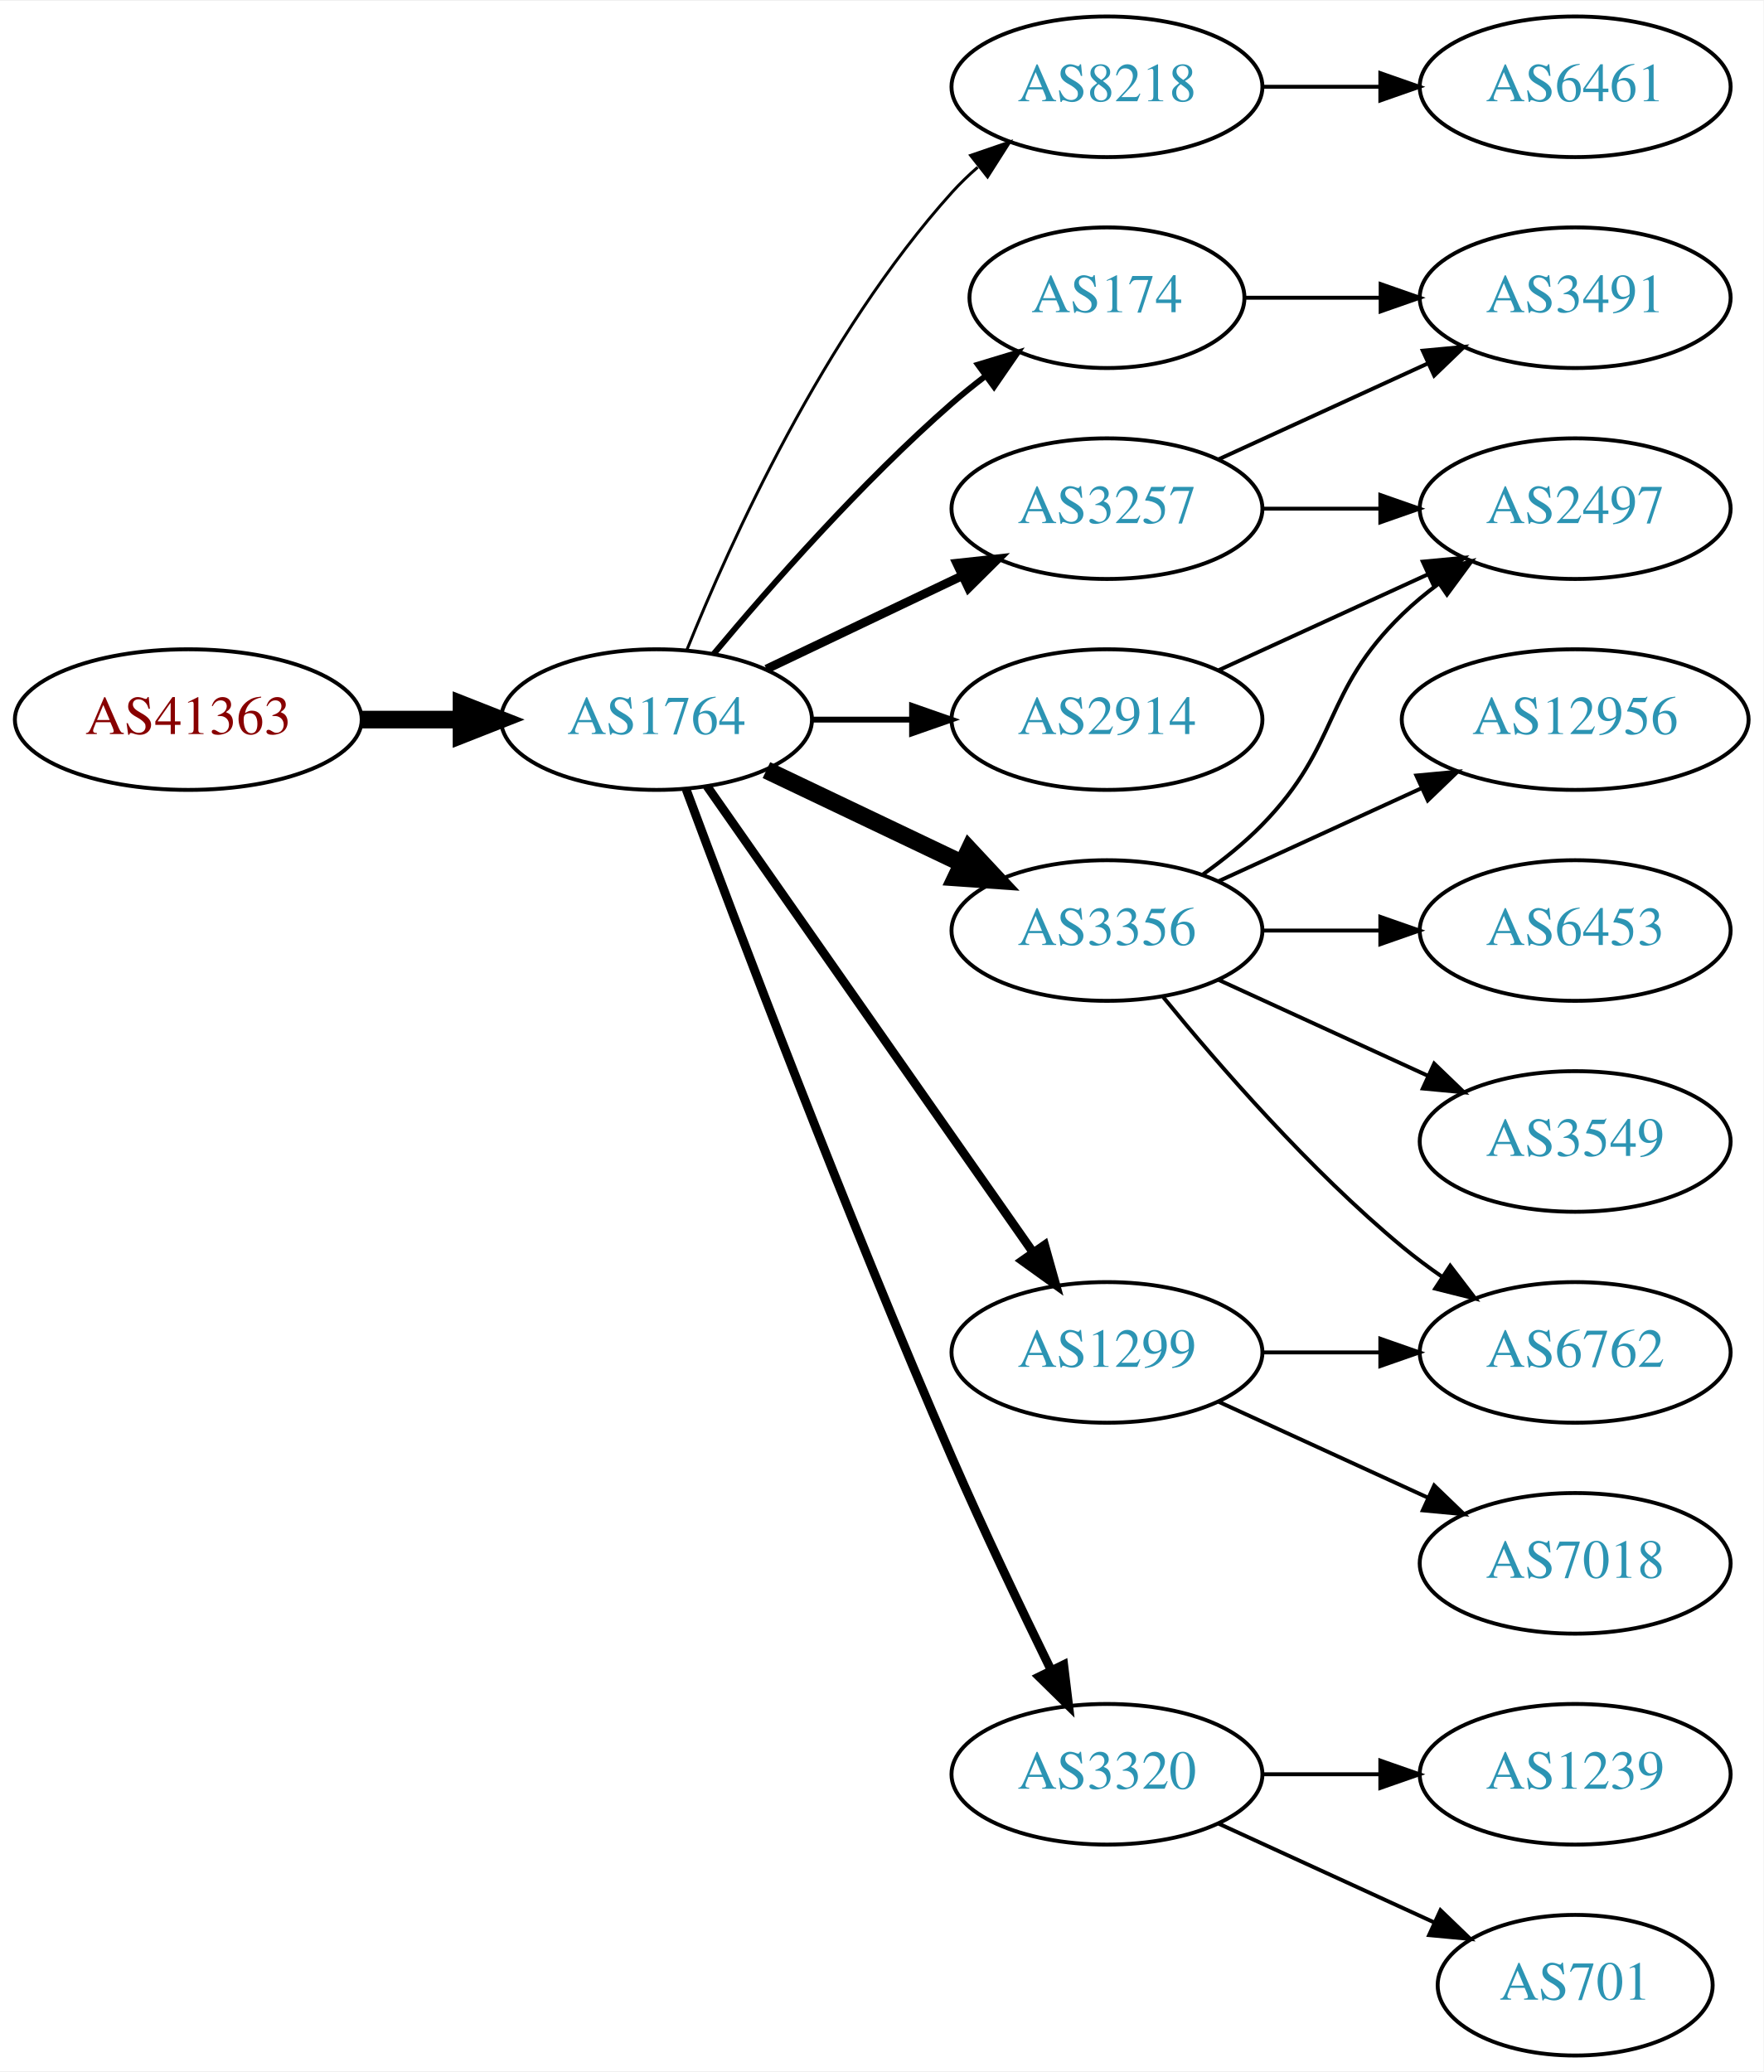
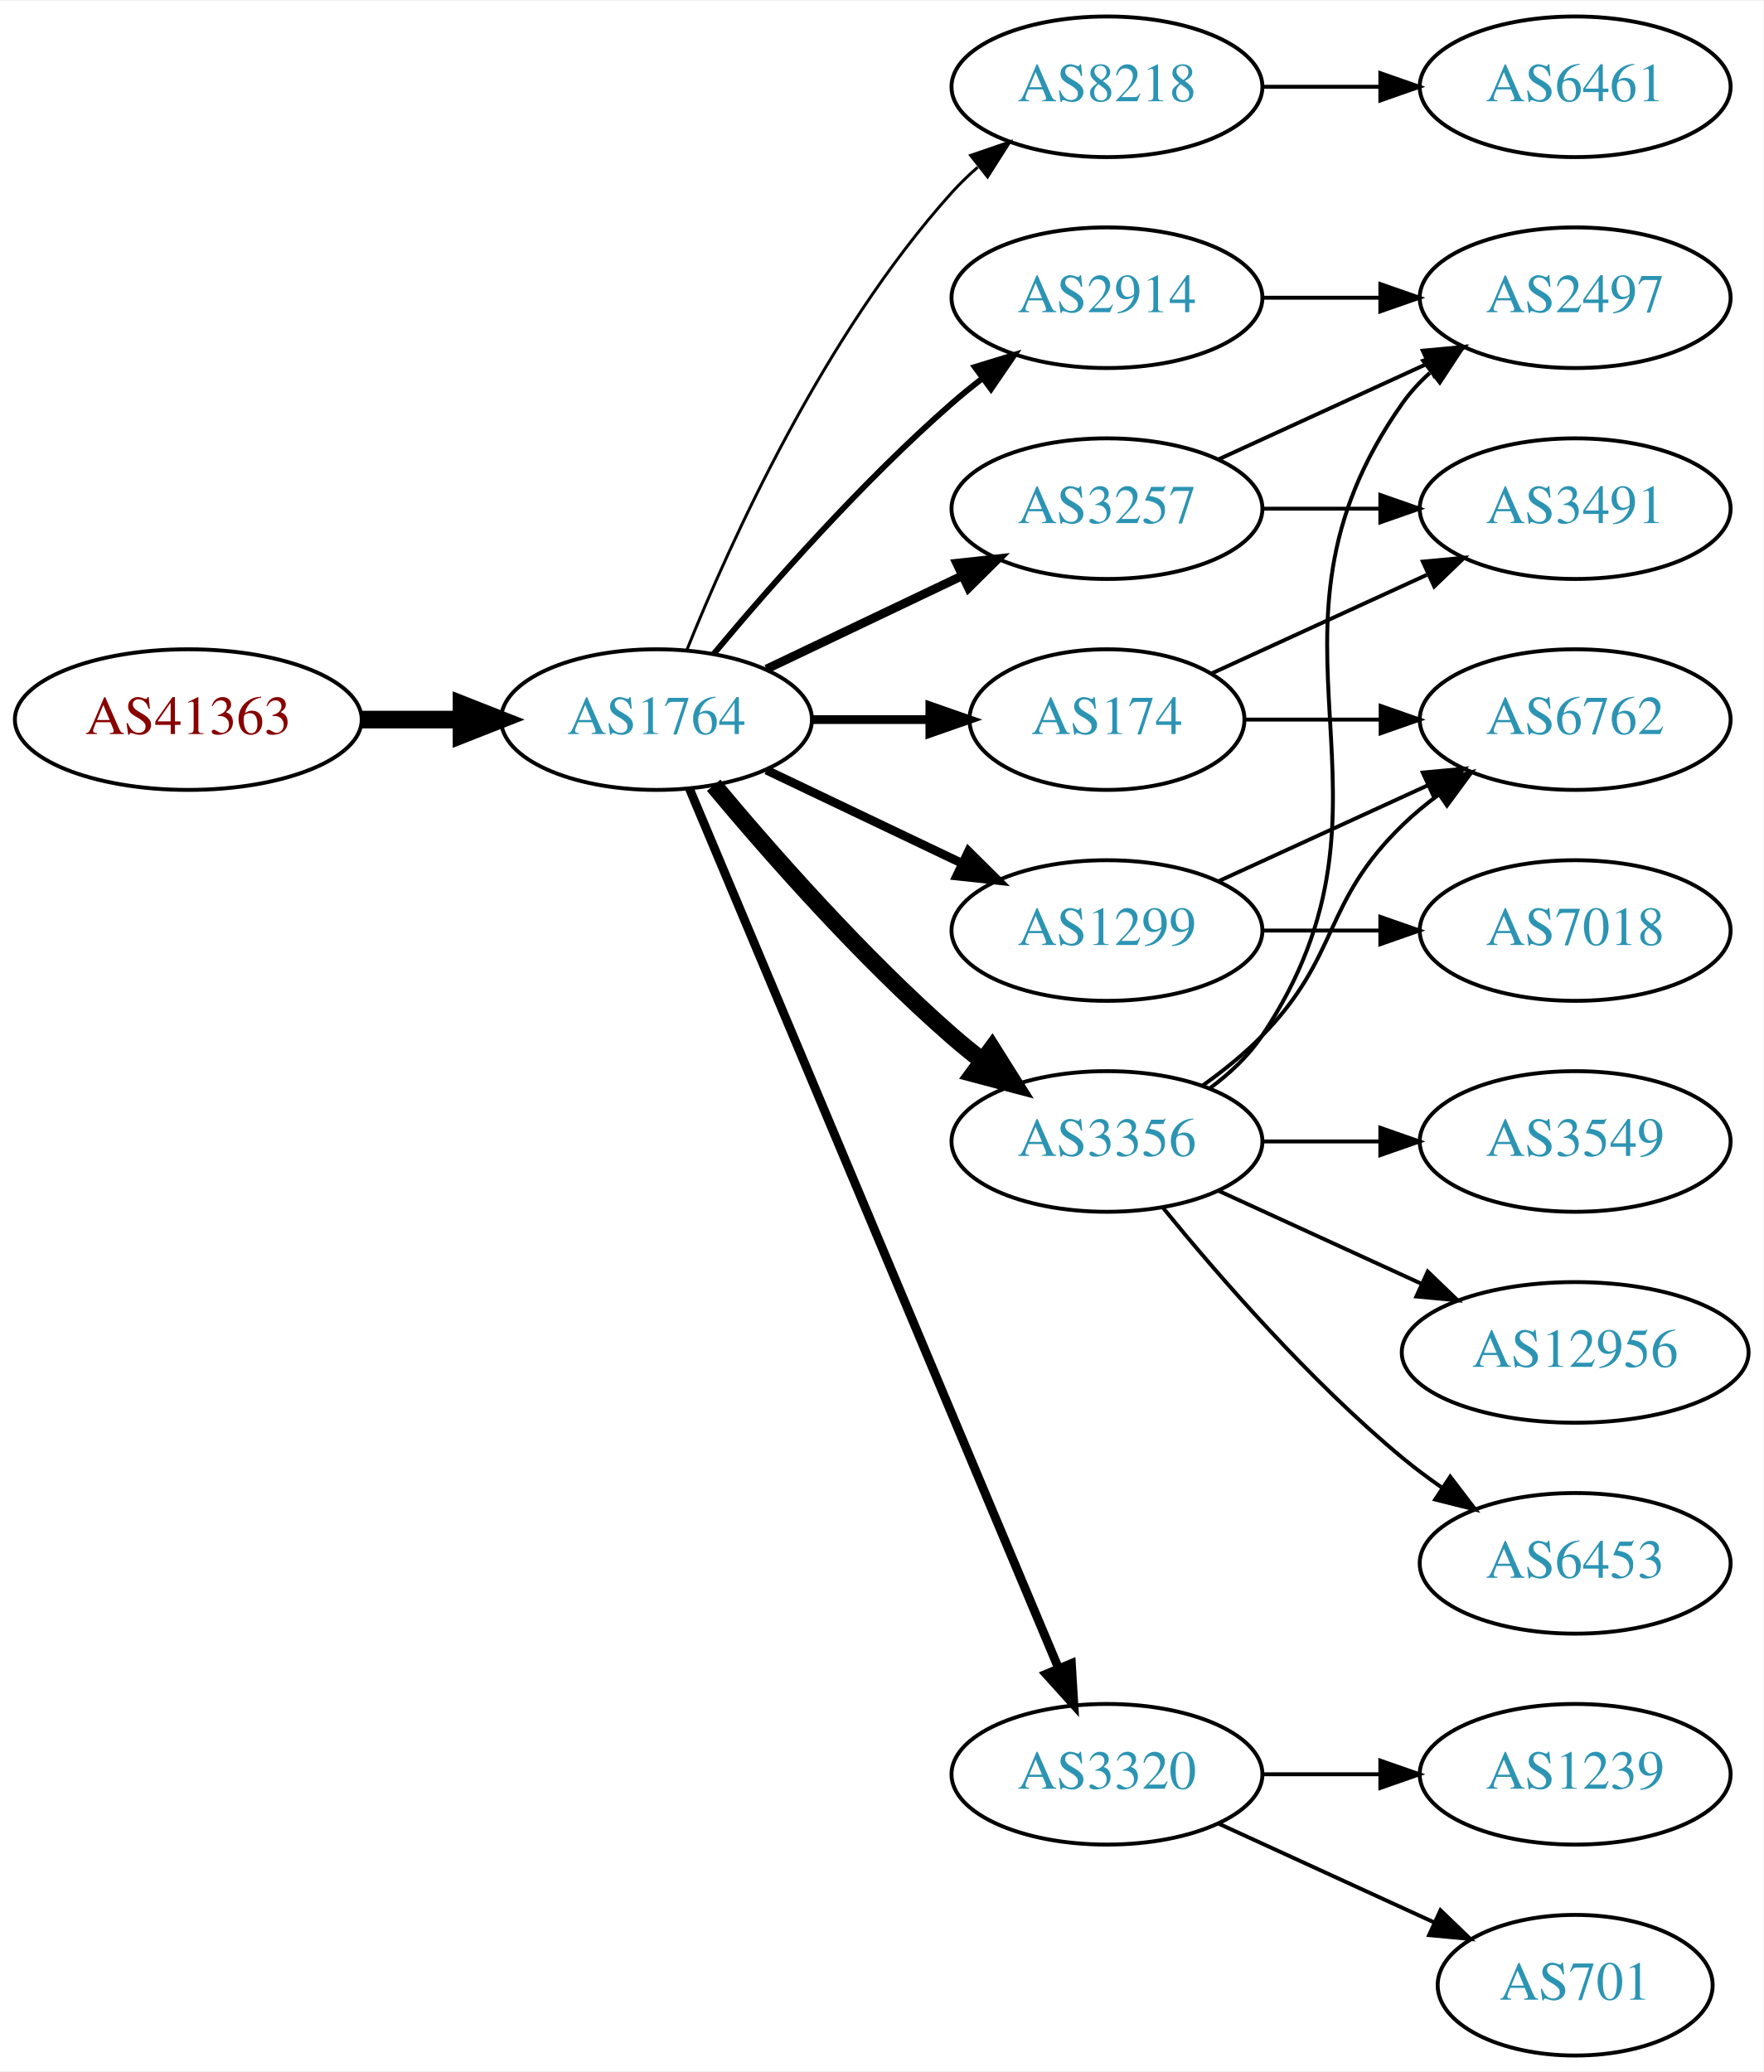
<svg xmlns="http://www.w3.org/2000/svg" xmlns:xlink="http://www.w3.org/1999/xlink" width="451pt" height="530pt" viewBox="0.00 0.00 451.37 530.00">
  <g id="graph0" class="graph" transform="scale(1 1) rotate(0) translate(4 526)">
    <polygon fill="white" stroke="none" points="-4,4 -4,-526 447.37,-526 447.37,4 -4,4" />
    <g id="node1" class="node">
      <g id="a_node1">
        <a xlink:href="/asn/41363" xlink:title="AS41363 ~ DI Gabriele Maria Plutzar [AT]">
          <ellipse fill="#ffffff" stroke="black" cx="44.196" cy="-342" rx="44.393" ry="18" />
          <text text-anchor="middle" x="44.196" y="-338.3" font-family="Times,serif" font-size="14.00" fill="#880000">AS41363</text>
        </a>
      </g>
    </g>
    <g id="node2" class="node">
      <g id="a_node2">
        <a xlink:href="/asn/1764" xlink:title="AS1764 ~ NEXTLAYER-AS [AT]">
          <ellipse fill="#ffffff" stroke="black" cx="164.039" cy="-342" rx="39.794" ry="18" />
          <text text-anchor="middle" x="164.039" y="-338.3" font-family="Times,serif" font-size="14.00" fill="#2c94b3">AS1764</text>
        </a>
      </g>
    </g>
    <g id="edge1" class="edge">
      <path fill="none" stroke="black" stroke-width="4.5" d="M88.407,-342C96.72,-342 105.482,-342 113.965,-342" />
      <polygon fill="black" stroke="black" stroke-width="4.5" points="114.123,-345.938 124.123,-342 114.123,-338.063 114.123,-345.938" />
    </g>
    <g id="node3" class="node">
      <g id="a_node3">
        <a xlink:href="/asn/8218" xlink:title="AS8218 ~ legacy Neotelecoms [FR]">
          <ellipse fill="#ffffff" stroke="black" cx="279.332" cy="-504" rx="39.794" ry="18" />
          <text text-anchor="middle" x="279.332" y="-500.3" font-family="Times,serif" font-size="14.00" fill="#2c94b3">AS8218</text>
        </a>
      </g>
    </g>
    <g id="edge2" class="edge">
      <path fill="none" stroke="black" stroke-width="0.75" d="M171.786,-359.787C182.837,-387.243 206.891,-440.578 239.685,-477 241.688,-479.224 243.906,-481.363 246.239,-483.397" />
      <polygon fill="black" stroke="black" stroke-width="0.75" points="244.437,-486.433 254.458,-489.873 248.769,-480.935 244.437,-486.433" />
    </g>
    <g id="node4" class="node">
      <g id="a_node4">
-         <a xlink:href="/asn/174" xlink:title="AS174 ~ Cogent Communications [US]">
-           <ellipse fill="#ffffff" stroke="black" cx="279.332" cy="-450" rx="35.194" ry="18" />
-           <text text-anchor="middle" x="279.332" y="-446.3" font-family="Times,serif" font-size="14.00" fill="#2c94b3">AS174</text>
+         <a xlink:href="/asn/2914" xlink:title="AS2914 ~ NTT America, Inc. [US]">
+           <ellipse fill="#ffffff" stroke="black" cx="279.332" cy="-450" rx="39.794" ry="18" />
+           <text text-anchor="middle" x="279.332" y="-446.3" font-family="Times,serif" font-size="14.00" fill="#2c94b3">AS2914</text>
        </a>
      </g>
    </g>
    <g id="edge3" class="edge">
-       <path fill="none" stroke="black" stroke-width="1.5" d="M178.669,-358.817C192.951,-375.929 216.498,-402.745 239.685,-423 242.355,-425.332 245.228,-427.648 248.158,-429.886" />
-       <polygon fill="black" stroke="black" stroke-width="1.5" points="246.309,-432.87 256.449,-435.939 250.436,-427.216 246.309,-432.87" />
+       <path fill="none" stroke="black" stroke-width="1.5" d="M178.669,-358.817C192.951,-375.929 216.498,-402.745 239.685,-423 242.151,-425.154 244.789,-427.294 247.487,-429.372" />
+       <polygon fill="black" stroke="black" stroke-width="1.5" points="245.512,-432.264 255.641,-435.37 249.66,-426.625 245.512,-432.264" />
    </g>
    <g id="node5" class="node">
      <g id="a_node5">
-         <a xlink:href="/asn/2914" xlink:title="AS2914 ~ NTT America, Inc. [US]">
-           <ellipse fill="#ffffff" stroke="black" cx="279.332" cy="-342" rx="39.794" ry="18" />
-           <text text-anchor="middle" x="279.332" y="-338.3" font-family="Times,serif" font-size="14.00" fill="#2c94b3">AS2914</text>
+         <a xlink:href="/asn/3257" xlink:title="AS3257 ~ GTT [DE]">
+           <ellipse fill="#ffffff" stroke="black" cx="279.332" cy="-396" rx="39.794" ry="18" />
+           <text text-anchor="middle" x="279.332" y="-392.3" font-family="Times,serif" font-size="14.00" fill="#2c94b3">AS3257</text>
        </a>
      </g>
    </g>
    <g id="edge4" class="edge">
-       <path fill="none" stroke="black" stroke-width="1.5" d="M203.711,-342C211.914,-342 220.678,-342 229.21,-342" />
-       <polygon fill="black" stroke="black" stroke-width="1.5" points="229.449,-345.5 239.449,-342 229.449,-338.5 229.449,-345.5" />
+       <path fill="none" stroke="black" stroke-width="2.25" d="M192.175,-354.934C207.169,-362.081 225.99,-371.052 242.213,-378.785" />
+       <polygon fill="black" stroke="black" stroke-width="2.25" points="240.884,-382.028 251.417,-383.171 243.895,-375.709 240.884,-382.028" />
    </g>
    <g id="node6" class="node">
      <g id="a_node6">
-         <a xlink:href="/asn/3356" xlink:title="AS3356 ~ Level 3 Parent, LLC [US]">
+         <a xlink:href="/asn/1299" xlink:title="AS1299 ~ Telia Carrier [EU]">
          <ellipse fill="#ffffff" stroke="black" cx="279.332" cy="-288" rx="39.794" ry="18" />
-           <text text-anchor="middle" x="279.332" y="-284.3" font-family="Times,serif" font-size="14.00" fill="#2c94b3">AS3356</text>
+           <text text-anchor="middle" x="279.332" y="-284.3" font-family="Times,serif" font-size="14.00" fill="#2c94b3">AS1299</text>
        </a>
      </g>
    </g>
    <g id="edge5" class="edge">
-       <path fill="none" stroke="black" stroke-width="4.5" d="M192.175,-329.066C207.169,-321.919 225.99,-312.948 242.213,-305.215" />
-       <polygon fill="black" stroke="black" stroke-width="4.5" points="244.084,-308.686 251.417,-300.829 240.695,-301.577 244.084,-308.686" />
+       <path fill="none" stroke="black" stroke-width="2.25" d="M192.175,-329.066C207.169,-321.919 225.99,-312.948 242.213,-305.215" />
+       <polygon fill="black" stroke="black" stroke-width="2.25" points="243.895,-308.291 251.417,-300.829 240.884,-301.972 243.895,-308.291" />
    </g>
    <g id="node7" class="node">
      <g id="a_node7">
+         <a xlink:href="/asn/174" xlink:title="AS174 ~ Cogent Communications [US]">
+           <ellipse fill="#ffffff" stroke="black" cx="279.332" cy="-342" rx="35.194" ry="18" />
+           <text text-anchor="middle" x="279.332" y="-338.3" font-family="Times,serif" font-size="14.00" fill="#2c94b3">AS174</text>
+         </a>
+       </g>
+     </g>
+     <g id="edge6" class="edge">
+       <path fill="none" stroke="black" stroke-width="2.25" d="M203.711,-342C213.416,-342 223.907,-342 233.87,-342" />
+       <polygon fill="black" stroke="black" stroke-width="2.25" points="234.006,-345.5 244.006,-342 234.006,-338.5 234.006,-345.5" />
+     </g>
+     <g id="node8" class="node">
+       <g id="a_node8">
+         <a xlink:href="/asn/3356" xlink:title="AS3356 ~ Level 3 Parent, LLC [US]">
+           <ellipse fill="#ffffff" stroke="black" cx="279.332" cy="-234" rx="39.794" ry="18" />
+           <text text-anchor="middle" x="279.332" y="-230.3" font-family="Times,serif" font-size="14.00" fill="#2c94b3">AS3356</text>
+         </a>
+       </g>
+     </g>
+     <g id="edge7" class="edge">
+       <path fill="none" stroke="black" stroke-width="4.5" d="M178.669,-325.183C192.951,-308.071 216.498,-281.255 239.685,-261 242.151,-258.846 244.789,-256.706 247.487,-254.628" />
+       <polygon fill="black" stroke="black" stroke-width="4.5" points="249.919,-257.727 255.641,-248.63 245.252,-251.384 249.919,-257.727" />
+     </g>
+     <g id="node9" class="node">
+       <g id="a_node9">
        <a xlink:href="/asn/3320" xlink:title="AS3320 ~ DTAG [DE]">
          <ellipse fill="#ffffff" stroke="black" cx="279.332" cy="-72" rx="39.794" ry="18" />
          <text text-anchor="middle" x="279.332" y="-68.3" font-family="Times,serif" font-size="14.00" fill="#2c94b3">AS3320</text>
        </a>
      </g>
    </g>
-     <g id="edge6" class="edge">
-       <path fill="none" stroke="black" stroke-width="2.25" d="M171.632,-324.113C184.176,-290.364 212.644,-215.104 239.685,-153 247.669,-134.663 257.363,-114.351 265.044,-98.654" />
-       <polygon fill="black" stroke="black" stroke-width="2.25" points="268.257,-100.053 269.534,-89.536 261.976,-96.961 268.257,-100.053" />
-     </g>
-     <g id="node8" class="node">
-       <g id="a_node8">
-         <a xlink:href="/asn/1299" xlink:title="AS1299 ~ Telia Carrier [EU]">
-           <ellipse fill="#ffffff" stroke="black" cx="279.332" cy="-180" rx="39.794" ry="18" />
-           <text text-anchor="middle" x="279.332" y="-176.3" font-family="Times,serif" font-size="14.00" fill="#2c94b3">AS1299</text>
-         </a>
-       </g>
-     </g>
-     <g id="edge7" class="edge">
-       <path fill="none" stroke="black" stroke-width="2.25" d="M176.949,-324.969C196.871,-296.483 237.06,-239.015 260.41,-205.626" />
-       <polygon fill="black" stroke="black" stroke-width="2.25" points="263.377,-207.491 266.24,-197.29 257.641,-203.479 263.377,-207.491" />
-     </g>
-     <g id="node9" class="node">
-       <g id="a_node9">
-         <a xlink:href="/asn/3257" xlink:title="AS3257 ~ GTT [DE]">
-           <ellipse fill="#ffffff" stroke="black" cx="279.332" cy="-396" rx="39.794" ry="18" />
-           <text text-anchor="middle" x="279.332" y="-392.3" font-family="Times,serif" font-size="14.00" fill="#2c94b3">AS3257</text>
-         </a>
-       </g>
-     </g>
    <g id="edge8" class="edge">
-       <path fill="none" stroke="black" stroke-width="2.25" d="M192.175,-354.934C207.169,-362.081 225.99,-371.052 242.213,-378.785" />
-       <polygon fill="black" stroke="black" stroke-width="2.25" points="240.884,-382.028 251.417,-383.171 243.895,-375.709 240.884,-382.028" />
+       <path fill="none" stroke="black" stroke-width="2.25" d="M172.472,-324.285C191.797,-278.229 243.72,-154.486 266.893,-99.261" />
+       <polygon fill="black" stroke="black" stroke-width="2.25" points="270.229,-100.356 270.871,-89.781 263.774,-97.648 270.229,-100.356" />
    </g>
    <g id="node10" class="node">
      <g id="a_node10">
        <a xlink:href="/asn/6461" xlink:title="AS6461 ~ Zayo Bandwidth [US]">
          <ellipse fill="#ffffff" stroke="black" cx="399.174" cy="-504" rx="39.794" ry="18" />
          <text text-anchor="middle" x="399.174" y="-500.3" font-family="Times,serif" font-size="14.00" fill="#2c94b3">AS6461</text>
        </a>
      </g>
    </g>
    <g id="edge9" class="edge">
      <path fill="none" stroke="black" d="M319.244,-504C328.798,-504 339.147,-504 349.11,-504" />
      <polygon fill="black" stroke="black" points="349.302,-507.5 359.302,-504 349.302,-500.5 349.302,-507.5" />
    </g>
+     <g id="node14" class="node">
+       <g id="a_node14">
+         <a xlink:href="/asn/2497" xlink:title="AS2497 ~ Internet Initiative Japan Inc. [JP]">
+           <ellipse fill="#ffffff" stroke="black" cx="399.174" cy="-450" rx="39.794" ry="18" />
+           <text text-anchor="middle" x="399.174" y="-446.3" font-family="Times,serif" font-size="14.00" fill="#2c94b3">AS2497</text>
+         </a>
+       </g>
+     </g>
+     <g id="edge23" class="edge">
+       <path fill="none" stroke="black" d="M319.244,-450C328.798,-450 339.147,-450 349.11,-450" />
+       <polygon fill="black" stroke="black" points="349.302,-453.5 359.302,-450 349.302,-446.5 349.302,-453.5" />
+     </g>
+     <g id="edge16" class="edge">
+       <path fill="none" stroke="black" d="M307.96,-408.661C323.917,-415.973 344.188,-425.261 361.471,-433.181" />
+       <polygon fill="black" stroke="black" points="360.169,-436.435 370.718,-437.419 363.085,-430.071 360.169,-436.435" />
+     </g>
    <g id="node16" class="node">
      <g id="a_node16">
        <a xlink:href="/asn/3491" xlink:title="AS3491 ~ PCCW Global, Inc. [US]">
-           <ellipse fill="#ffffff" stroke="black" cx="399.174" cy="-450" rx="39.794" ry="18" />
-           <text text-anchor="middle" x="399.174" y="-446.3" font-family="Times,serif" font-size="14.00" fill="#2c94b3">AS3491</text>
+           <ellipse fill="#ffffff" stroke="black" cx="399.174" cy="-396" rx="39.794" ry="18" />
+           <text text-anchor="middle" x="399.174" y="-392.3" font-family="Times,serif" font-size="14.00" fill="#2c94b3">AS3491</text>
        </a>
      </g>
    </g>
    <g id="edge15" class="edge">
-       <path fill="none" stroke="black" d="M314.733,-450C325.557,-450 337.725,-450 349.352,-450" />
-       <polygon fill="black" stroke="black" points="349.383,-453.5 359.383,-450 349.383,-446.5 349.383,-453.5" />
+       <path fill="none" stroke="black" d="M319.244,-396C328.798,-396 339.147,-396 349.11,-396" />
+       <polygon fill="black" stroke="black" points="349.302,-399.5 359.302,-396 349.302,-392.5 349.302,-399.5" />
+     </g>
+     <g id="node15" class="node">
+       <g id="a_node15">
+         <a xlink:href="/asn/6762" xlink:title="AS6762 ~ TELECOM ITALIA SPARKLE S.p.A. [IT]">
+           <ellipse fill="#ffffff" stroke="black" cx="399.174" cy="-342" rx="39.794" ry="18" />
+           <text text-anchor="middle" x="399.174" y="-338.3" font-family="Times,serif" font-size="14.00" fill="#2c94b3">AS6762</text>
+         </a>
+       </g>
+     </g>
+     <g id="edge17" class="edge">
+       <path fill="none" stroke="black" d="M307.96,-300.661C323.917,-307.973 344.188,-317.261 361.471,-325.181" />
+       <polygon fill="black" stroke="black" points="360.169,-328.435 370.718,-329.419 363.085,-322.071 360.169,-328.435" />
+     </g>
+     <g id="node17" class="node">
+       <g id="a_node17">
+         <a xlink:href="/asn/7018" xlink:title="AS7018 ~ AT&amp;T Services, Inc. [US]">
+           <ellipse fill="#ffffff" stroke="black" cx="399.174" cy="-288" rx="39.794" ry="18" />
+           <text text-anchor="middle" x="399.174" y="-284.3" font-family="Times,serif" font-size="14.00" fill="#2c94b3">AS7018</text>
+         </a>
+       </g>
+     </g>
+     <g id="edge18" class="edge">
+       <path fill="none" stroke="black" d="M319.244,-288C328.798,-288 339.147,-288 349.11,-288" />
+       <polygon fill="black" stroke="black" points="349.302,-291.5 359.302,-288 349.302,-284.5 349.302,-291.5" />
+     </g>
+     <g id="edge21" class="edge">
+       <path fill="none" stroke="black" d="M314.733,-342C325.557,-342 337.725,-342 349.352,-342" />
+       <polygon fill="black" stroke="black" points="349.383,-345.5 359.383,-342 349.383,-338.5 349.383,-345.5" />
+     </g>
+     <g id="edge22" class="edge">
+       <path fill="none" stroke="black" d="M306.193,-353.851C322.313,-361.238 343.316,-370.862 361.181,-379.048" />
+       <polygon fill="black" stroke="black" points="360.183,-382.441 370.732,-383.425 363.099,-376.077 360.183,-382.441" />
+     </g>
+     <g id="node11" class="node">
+       <g id="a_node11">
+         <a xlink:href="/asn/3549" xlink:title="AS3549 ~ Level 3 Parent, LLC [US]">
+           <ellipse fill="#ffffff" stroke="black" cx="399.174" cy="-234" rx="39.794" ry="18" />
+           <text text-anchor="middle" x="399.174" y="-230.3" font-family="Times,serif" font-size="14.00" fill="#2c94b3">AS3549</text>
+         </a>
+       </g>
+     </g>
+     <g id="edge10" class="edge">
+       <path fill="none" stroke="black" d="M319.244,-234C328.798,-234 339.147,-234 349.11,-234" />
+       <polygon fill="black" stroke="black" points="349.302,-237.5 359.302,-234 349.302,-230.5 349.302,-237.5" />
    </g>
    <g id="node12" class="node">
      <g id="a_node12">
-         <a xlink:href="/asn/2497" xlink:title="AS2497 ~ Internet Initiative Japan Inc. [JP]">
-           <ellipse fill="#ffffff" stroke="black" cx="399.174" cy="-396" rx="39.794" ry="18" />
-           <text text-anchor="middle" x="399.174" y="-392.3" font-family="Times,serif" font-size="14.00" fill="#2c94b3">AS2497</text>
-         </a>
-       </g>
-     </g>
-     <g id="edge22" class="edge">
-       <path fill="none" stroke="black" d="M307.96,-354.661C323.917,-361.973 344.188,-371.261 361.471,-379.181" />
-       <polygon fill="black" stroke="black" points="360.169,-382.435 370.718,-383.419 363.085,-376.071 360.169,-382.435" />
-     </g>
-     <g id="node11" class="node">
-       <g id="a_node11">
        <a xlink:href="/asn/12956" xlink:title="AS12956 ~ TELXIUS [ES]">
-           <ellipse fill="#ffffff" stroke="black" cx="399.174" cy="-342" rx="44.393" ry="18" />
-           <text text-anchor="middle" x="399.174" y="-338.3" font-family="Times,serif" font-size="14.00" fill="#2c94b3">AS12956</text>
-         </a>
-       </g>
-     </g>
-     <g id="edge10" class="edge">
-       <path fill="none" stroke="black" d="M307.96,-300.661C323.458,-307.762 343.025,-316.728 359.971,-324.494" />
-       <polygon fill="black" stroke="black" points="358.525,-327.681 369.074,-328.665 361.441,-321.317 358.525,-327.681" />
+           <ellipse fill="#ffffff" stroke="black" cx="399.174" cy="-180" rx="44.393" ry="18" />
+           <text text-anchor="middle" x="399.174" y="-176.3" font-family="Times,serif" font-size="14.00" fill="#2c94b3">AS12956</text>
+         </a>
+       </g>
    </g>
    <g id="edge11" class="edge">
-       <path fill="none" stroke="black" d="M303.926,-302.389C309.182,-306.148 314.513,-310.437 318.978,-315 339.151,-335.617 334.285,-348.906 354.978,-369 357.823,-371.763 360.997,-374.386 364.297,-376.834" />
-       <polygon fill="black" stroke="black" points="362.414,-379.786 372.645,-382.538 366.363,-374.006 362.414,-379.786" />
+       <path fill="none" stroke="black" d="M307.96,-221.339C323.458,-214.238 343.025,-205.272 359.971,-197.506" />
+       <polygon fill="black" stroke="black" points="361.441,-200.683 369.074,-193.335 358.525,-194.319 361.441,-200.683" />
    </g>
    <g id="node13" class="node">
      <g id="a_node13">
        <a xlink:href="/asn/6453" xlink:title="AS6453 ~ TATA COMMUNICATIONS (AMERICA) INC [US]">
-           <ellipse fill="#ffffff" stroke="black" cx="399.174" cy="-288" rx="39.794" ry="18" />
-           <text text-anchor="middle" x="399.174" y="-284.3" font-family="Times,serif" font-size="14.00" fill="#2c94b3">AS6453</text>
+           <ellipse fill="#ffffff" stroke="black" cx="399.174" cy="-126" rx="39.794" ry="18" />
+           <text text-anchor="middle" x="399.174" y="-122.3" font-family="Times,serif" font-size="14.00" fill="#2c94b3">AS6453</text>
        </a>
      </g>
    </g>
    <g id="edge12" class="edge">
-       <path fill="none" stroke="black" d="M319.244,-288C328.798,-288 339.147,-288 349.11,-288" />
-       <polygon fill="black" stroke="black" points="349.302,-291.5 359.302,-288 349.302,-284.5 349.302,-291.5" />
-     </g>
-     <g id="node14" class="node">
-       <g id="a_node14">
-         <a xlink:href="/asn/3549" xlink:title="AS3549 ~ Level 3 Parent, LLC [US]">
-           <ellipse fill="#ffffff" stroke="black" cx="399.174" cy="-234" rx="39.794" ry="18" />
-           <text text-anchor="middle" x="399.174" y="-230.3" font-family="Times,serif" font-size="14.00" fill="#2c94b3">AS3549</text>
-         </a>
-       </g>
+       <path fill="none" stroke="black" d="M293.751,-216.935C307.865,-199.625 331.28,-172.655 354.978,-153 358.194,-150.332 361.695,-147.73 365.265,-145.259" />
+       <polygon fill="black" stroke="black" points="367.189,-148.183 373.622,-139.764 363.343,-142.334 367.189,-148.183" />
    </g>
    <g id="edge13" class="edge">
-       <path fill="none" stroke="black" d="M307.96,-275.339C323.917,-268.027 344.188,-258.739 361.471,-250.819" />
-       <polygon fill="black" stroke="black" points="363.085,-253.929 370.718,-246.581 360.169,-247.565 363.085,-253.929" />
-     </g>
-     <g id="node15" class="node">
-       <g id="a_node15">
-         <a xlink:href="/asn/6762" xlink:title="AS6762 ~ TELECOM ITALIA SPARKLE S.p.A. [IT]">
-           <ellipse fill="#ffffff" stroke="black" cx="399.174" cy="-180" rx="39.794" ry="18" />
-           <text text-anchor="middle" x="399.174" y="-176.3" font-family="Times,serif" font-size="14.00" fill="#2c94b3">AS6762</text>
-         </a>
-       </g>
+       <path fill="none" stroke="black" d="M305.651,-247.607C310.707,-251.351 315.518,-255.831 318.978,-261 360.003,-322.294 312.399,-362.775 354.978,-423 356.969,-425.816 359.356,-428.401 361.972,-430.76" />
+       <polygon fill="black" stroke="black" points="360.271,-433.865 370.34,-437.162 364.525,-428.306 360.271,-433.865" />
    </g>
    <g id="edge14" class="edge">
-       <path fill="none" stroke="black" d="M293.751,-270.935C307.865,-253.625 331.28,-226.655 354.978,-207 358.194,-204.332 361.695,-201.73 365.265,-199.259" />
-       <polygon fill="black" stroke="black" points="367.189,-202.183 373.622,-193.764 363.343,-196.334 367.189,-202.183" />
-     </g>
-     <g id="node17" class="node">
-       <g id="a_node17">
+       <path fill="none" stroke="black" d="M303.926,-248.389C309.182,-252.148 314.513,-256.437 318.978,-261 339.151,-281.617 334.285,-294.906 354.978,-315 357.823,-317.763 360.997,-320.386 364.297,-322.834" />
+       <polygon fill="black" stroke="black" points="362.414,-325.786 372.645,-328.538 366.363,-320.006 362.414,-325.786" />
+     </g>
+     <g id="node18" class="node">
+       <g id="a_node18">
        <a xlink:href="/asn/1239" xlink:title="AS1239 ~ Sprint [US]">
          <ellipse fill="#ffffff" stroke="black" cx="399.174" cy="-72" rx="39.794" ry="18" />
          <text text-anchor="middle" x="399.174" y="-68.3" font-family="Times,serif" font-size="14.00" fill="#2c94b3">AS1239</text>
        </a>
      </g>
    </g>
-     <g id="edge16" class="edge">
+     <g id="edge19" class="edge">
      <path fill="none" stroke="black" d="M319.244,-72C328.798,-72 339.147,-72 349.11,-72" />
      <polygon fill="black" stroke="black" points="349.302,-75.5 359.302,-72 349.302,-68.5 349.302,-75.5" />
    </g>
-     <g id="node18" class="node">
-       <g id="a_node18">
+     <g id="node19" class="node">
+       <g id="a_node19">
        <a xlink:href="/asn/701" xlink:title="AS701 ~ UUNET [US]">
          <ellipse fill="#ffffff" stroke="black" cx="399.174" cy="-18" rx="35.194" ry="18" />
          <text text-anchor="middle" x="399.174" y="-14.3" font-family="Times,serif" font-size="14.00" fill="#2c94b3">AS701</text>
        </a>
      </g>
    </g>
-     <g id="edge17" class="edge">
+     <g id="edge20" class="edge">
      <path fill="none" stroke="black" d="M307.96,-59.339C324.377,-51.817 345.358,-42.202 362.955,-34.139" />
      <polygon fill="black" stroke="black" points="364.7,-37.189 372.332,-29.842 361.783,-30.826 364.7,-37.189" />
    </g>
-     <g id="edge18" class="edge">
-       <path fill="none" stroke="black" d="M319.244,-180C328.798,-180 339.147,-180 349.11,-180" />
-       <polygon fill="black" stroke="black" points="349.302,-183.5 359.302,-180 349.302,-176.5 349.302,-183.5" />
-     </g>
-     <g id="node19" class="node">
-       <g id="a_node19">
-         <a xlink:href="/asn/7018" xlink:title="AS7018 ~ AT&amp;T Services, Inc. [US]">
-           <ellipse fill="#ffffff" stroke="black" cx="399.174" cy="-126" rx="39.794" ry="18" />
-           <text text-anchor="middle" x="399.174" y="-122.3" font-family="Times,serif" font-size="14.00" fill="#2c94b3">AS7018</text>
-         </a>
-       </g>
-     </g>
-     <g id="edge19" class="edge">
-       <path fill="none" stroke="black" d="M307.96,-167.339C323.917,-160.027 344.188,-150.739 361.471,-142.819" />
-       <polygon fill="black" stroke="black" points="363.085,-145.929 370.718,-138.581 360.169,-139.565 363.085,-145.929" />
-     </g>
-     <g id="edge21" class="edge">
-       <path fill="none" stroke="black" d="M319.244,-396C328.798,-396 339.147,-396 349.11,-396" />
-       <polygon fill="black" stroke="black" points="349.302,-399.5 359.302,-396 349.302,-392.5 349.302,-399.5" />
-     </g>
-     <g id="edge20" class="edge">
-       <path fill="none" stroke="black" d="M307.96,-408.661C323.917,-415.973 344.188,-425.261 361.471,-433.181" />
-       <polygon fill="black" stroke="black" points="360.169,-436.435 370.718,-437.419 363.085,-430.071 360.169,-436.435" />
-     </g>
  </g>
</svg>
